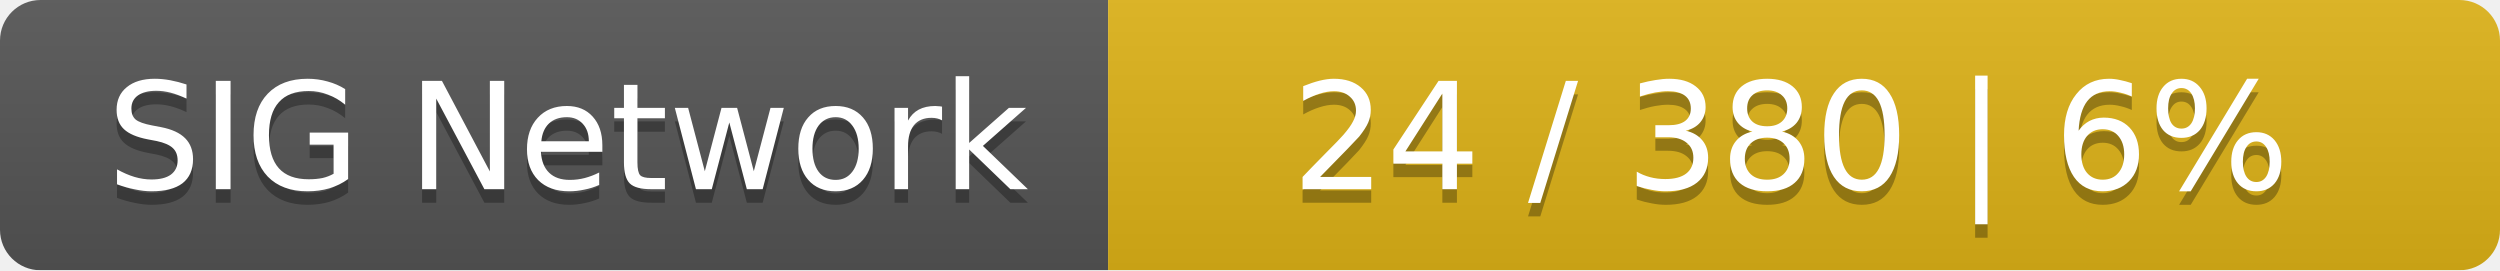
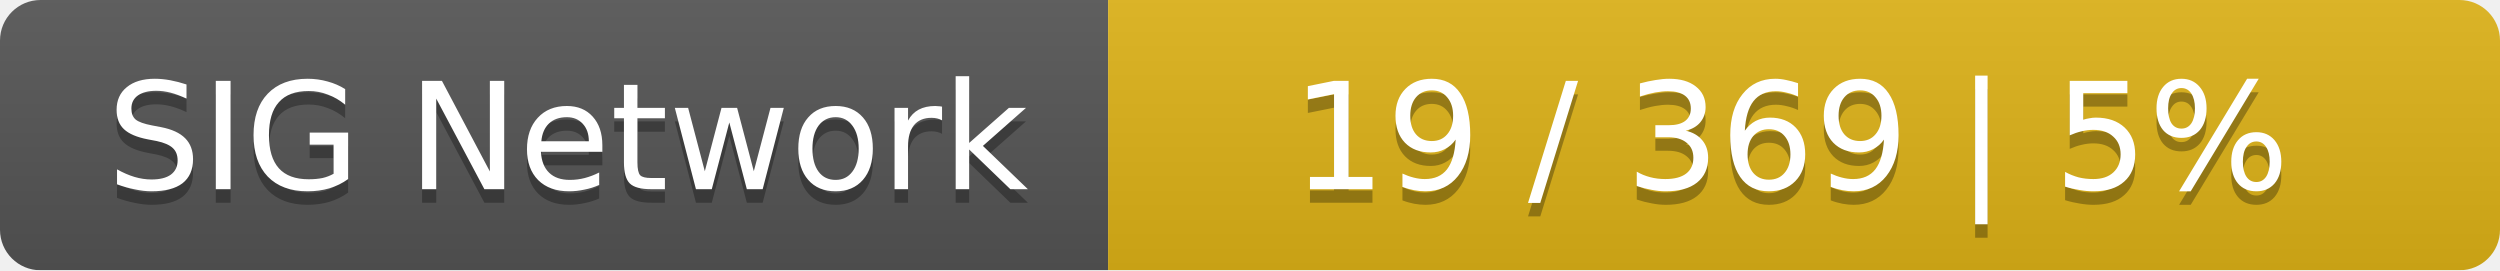
<svg xmlns="http://www.w3.org/2000/svg" width="185" height="20">
  <linearGradient id="smooth" x2="0" y2="100%">
    <stop offset="0" stop-color="#bbb" stop-opacity=".1" />
    <stop offset="1" stop-opacity=".1" />
  </linearGradient>
  <mask id="round">
    <rect width="185" height="20" rx="3" fill="#fff" />
  </mask>
  <g mask="url(#round)">
    <rect width="82" height="20" fill="#555" />
    <rect x="82" width="103" height="20" fill="#dfb317" />
    <rect width="185" height="20" fill="url(#smooth)" />
  </g>
  <g fill="#fff" text-anchor="middle" font-family="DejaVu Sans,Verdana,Geneva,sans-serif" font-size="11">
    <text x="42" y="15" fill="#010101" fill-opacity=".3">SIG Network</text>
    <text x="42" y="14">SIG Network</text>
-     <text x="132.5" y="15" fill="#010101" fill-opacity=".3">24 / 380    |    6%</text>
-     <text x="132.5" y="14">24 / 380    |    6%</text>
+     <text x="132.5" y="15" fill="#010101" fill-opacity=".3">19 / 369    |    5%</text>
+     <text x="132.5" y="14">19 / 369    |    5%</text>
  </g>
</svg>
